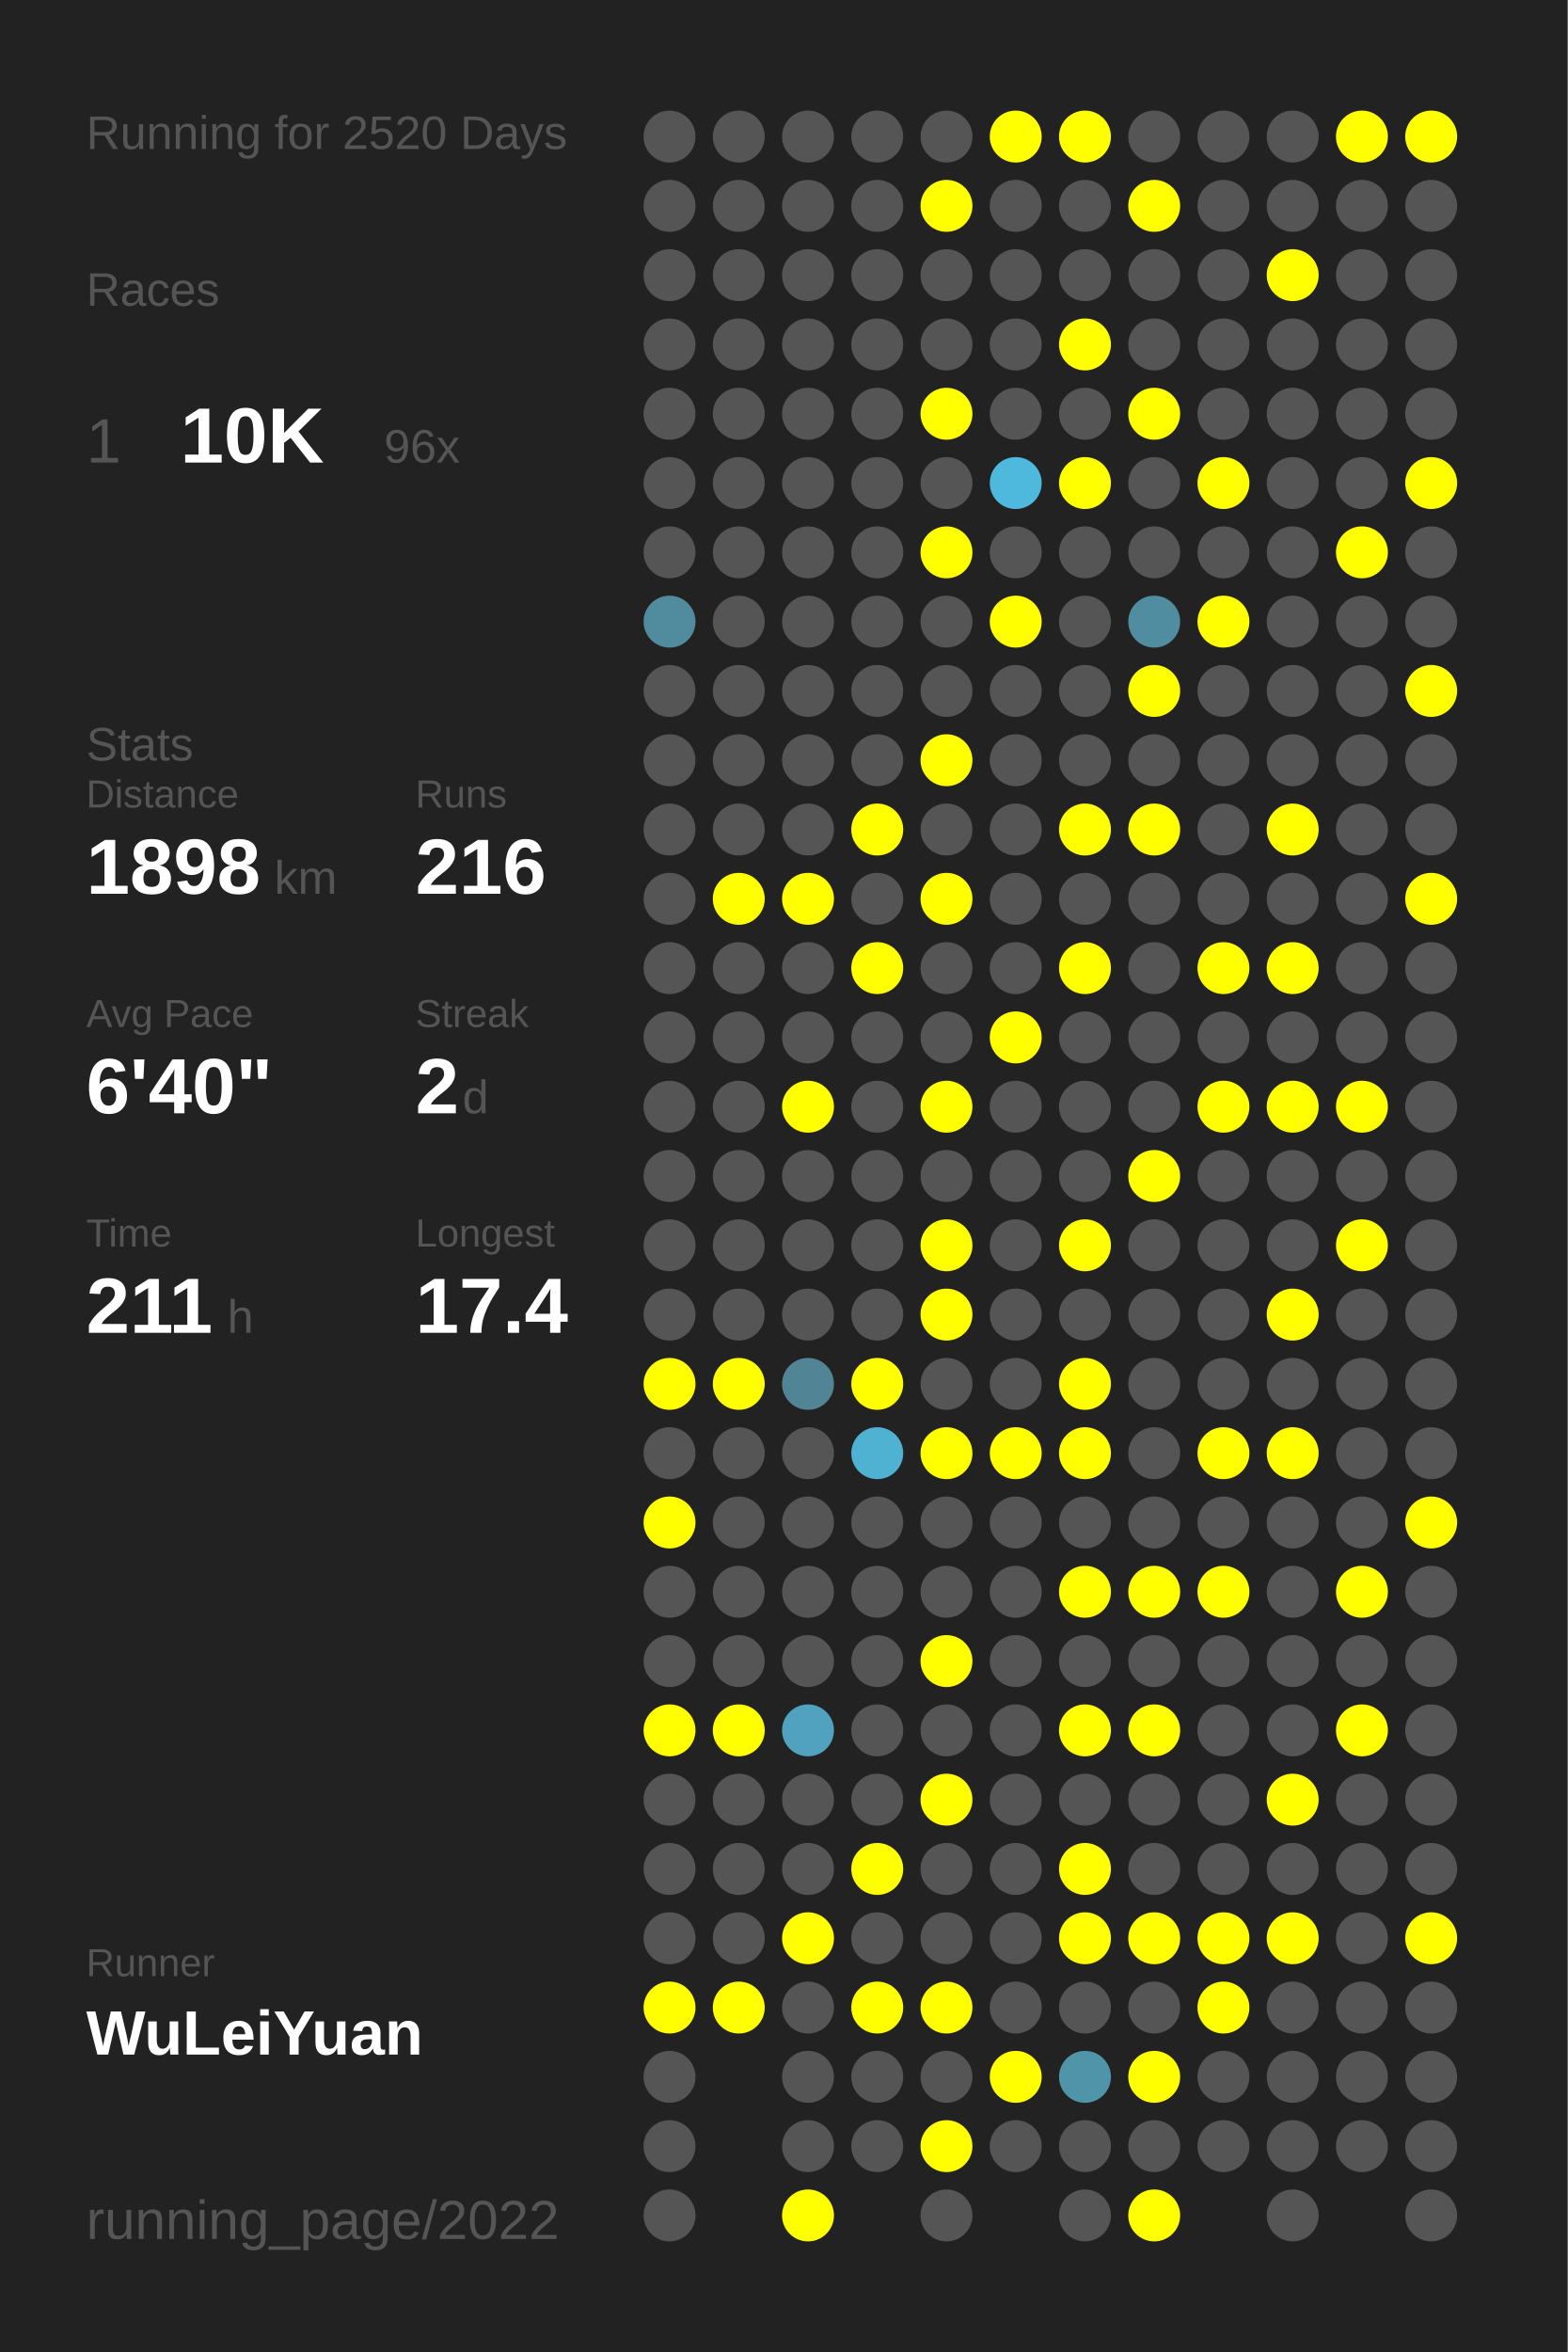
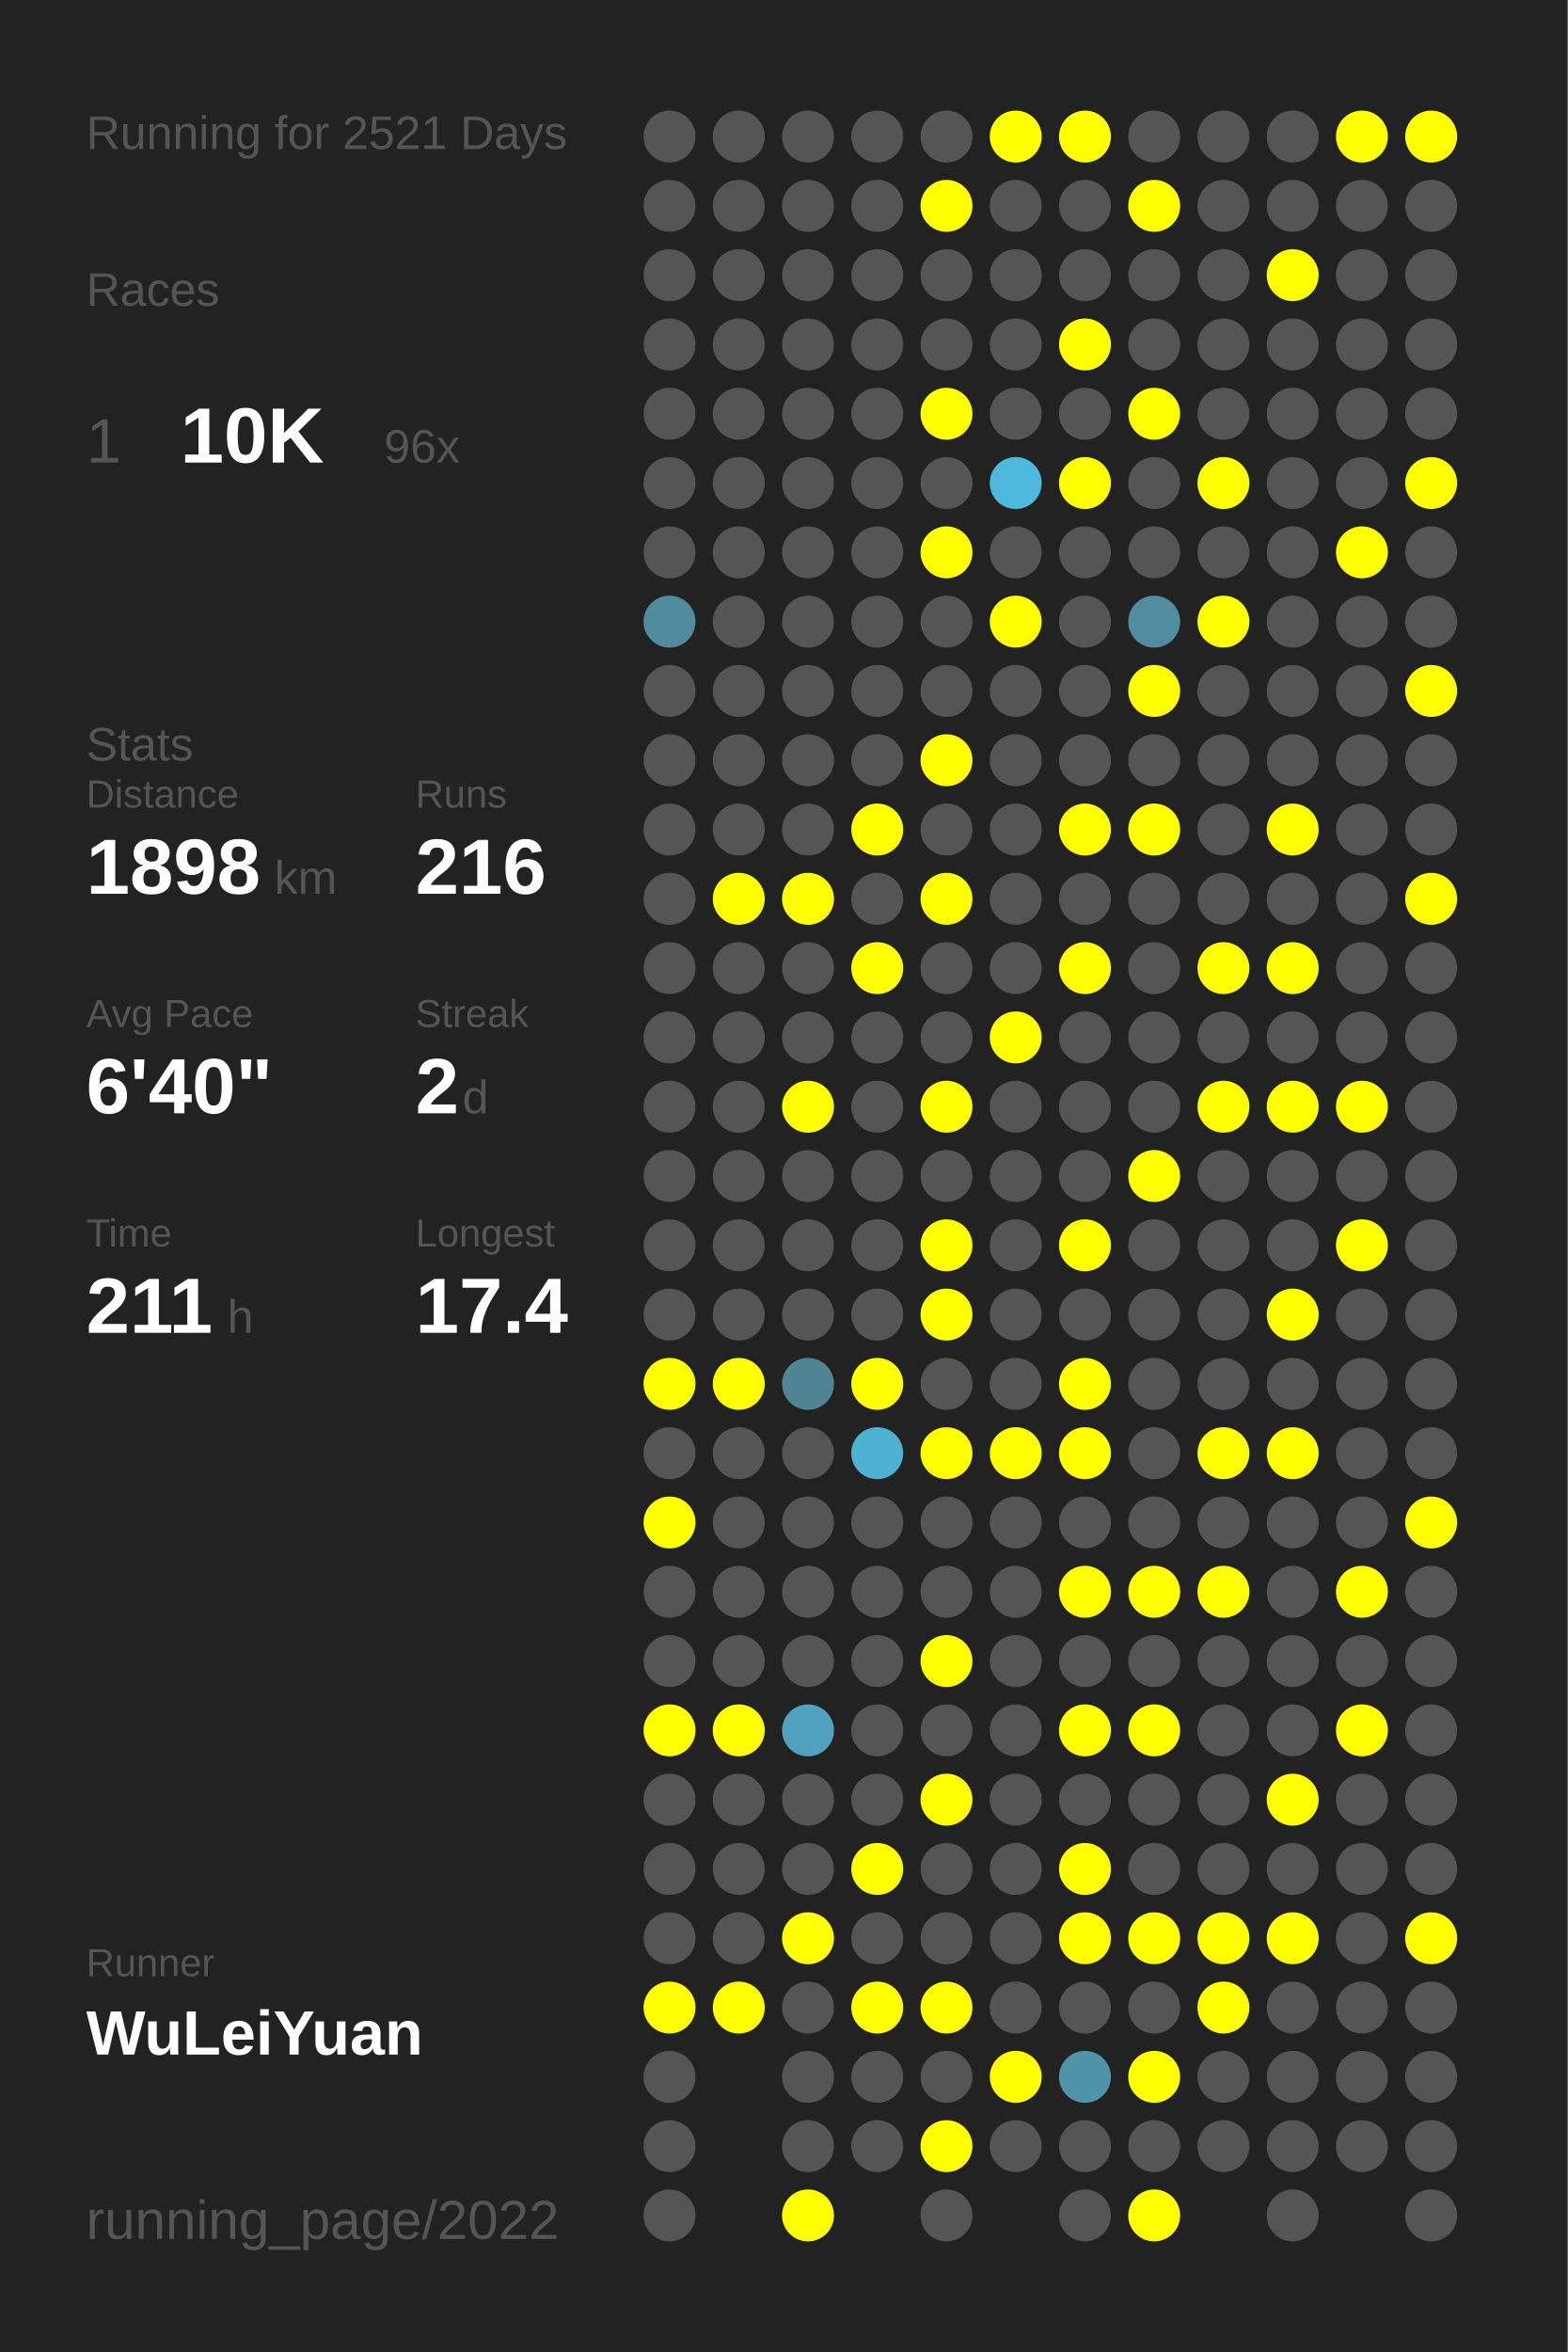
<svg xmlns="http://www.w3.org/2000/svg" baseProfile="full" height="300mm" version="1.1" viewBox="0,0,200,300" width="200mm">
  <defs />
  <rect fill="#222222" height="300" width="200" x="0" y="0" />
-   <text fill="#555555" style="font-size:6px; font-family:Arial;" x="11" y="19">Running for 2520 Days</text>
+   <text fill="#555555" style="font-size:6px; font-family:Arial;" x="11" y="19">Running for 2521 Days</text>
  <text fill="#555555" style="font-size:6px; font-family:Arial;" x="11" y="39">Races</text>
  <text fill="#555555" style="font-size:8px; font-family:Arial;" x="11" y="59">1</text>
  <text fill="#FFFFFF" style="font-size:10px; font-family:Arial; font-weight:bold;" x="23" y="59">10K</text>
  <text fill="#555555" style="font-size:6px; font-family:Arial;" x="49" y="59">96x</text>
  <text fill="#555555" style="font-size:6px; font-family:Arial;" x="11" y="97">Stats</text>
  <text fill="#555555" style="font-size:5px; font-family:Arial;" x="11" y="103">Distance</text>
  <text fill="#FFFFFF" style="font-size:10px; font-family:Arial; font-weight:bold;" x="11" y="114">1898</text>
  <text fill="#555555" style="font-size:6px; font-family:Arial;" x="35" y="114">km</text>
  <text fill="#555555" style="font-size:5px; font-family:Arial;" x="53" y="103">Runs</text>
  <text fill="#FFFFFF" style="font-size:10px; font-family:Arial; font-weight:bold;" x="53" y="114">216</text>
  <text fill="#555555" style="font-size:5px; font-family:Arial;" x="11" y="131">Avg Pace</text>
  <text fill="#FFFFFF" style="font-size:10px; font-family:Arial; font-weight:bold;" x="11" y="142">6'40"</text>
  <text fill="#555555" style="font-size:5px; font-family:Arial;" x="53" y="131">Streak</text>
  <text fill="#FFFFFF" style="font-size:10px; font-family:Arial; font-weight:bold;" x="53" y="142">2</text>
  <text fill="#555555" style="font-size:6px; font-family:Arial;" x="59" y="142">d</text>
  <text fill="#555555" style="font-size:5px; font-family:Arial;" x="11" y="159">Time</text>
  <text fill="#FFFFFF" style="font-size:10px; font-family:Arial; font-weight:bold;" x="11" y="170">211</text>
  <text fill="#555555" style="font-size:6px; font-family:Arial;" x="29" y="170">h</text>
  <text fill="#555555" style="font-size:5px; font-family:Arial;" x="53" y="159">Longest</text>
  <text fill="#FFFFFF" style="font-size:10px; font-family:Arial; font-weight:bold;" x="53" y="170">17.4</text>
  <text fill="#555555" style="font-size:5px; font-family:Arial;" x="11" y="252.065">Runner</text>
  <text fill="#FFFFFF" style="font-size:8px; font-family:Arial; font-weight:bold;" x="11" y="262.065">WuLeiYuan</text>
  <text fill="#555555" style="font-size:7px; font-family:Arial;" x="11" y="285.581">running_page/2022</text>
  <circle cx="85.417" cy="17.419" fill="#555555" r="3.312" />
  <circle cx="85.417" cy="26.258" fill="#555555" r="3.312" />
  <circle cx="85.417" cy="35.097" fill="#555555" r="3.312" />
  <circle cx="85.417" cy="43.935" fill="#555555" r="3.312" />
  <circle cx="85.417" cy="52.774" fill="#555555" r="3.312" />
  <circle cx="85.417" cy="61.613" fill="#555555" r="3.312" />
  <circle cx="85.417" cy="70.452" fill="#555555" r="3.312" />
  <circle cx="85.417" cy="79.29" fill="#518b9e" r="3.312" />
  <circle cx="85.417" cy="88.129" fill="#555555" r="3.312" />
  <circle cx="85.417" cy="96.968" fill="#555555" r="3.312" />
  <circle cx="85.417" cy="105.806" fill="#555555" r="3.312" />
  <circle cx="85.417" cy="114.645" fill="#555555" r="3.312" />
  <circle cx="85.417" cy="123.484" fill="#555555" r="3.312" />
  <circle cx="85.417" cy="132.323" fill="#555555" r="3.312" />
  <circle cx="85.417" cy="141.161" fill="#555555" r="3.312" />
  <circle cx="85.417" cy="150" fill="#555555" r="3.312" />
  <circle cx="85.417" cy="158.839" fill="#555555" r="3.312" />
  <circle cx="85.417" cy="167.677" fill="#555555" r="3.312" />
  <circle cx="85.417" cy="176.516" fill="#FFFF00" r="3.312" />
  <circle cx="85.417" cy="185.355" fill="#555555" r="3.312" />
  <circle cx="85.417" cy="194.194" fill="#FFFF00" r="3.312" />
  <circle cx="85.417" cy="203.032" fill="#555555" r="3.312" />
  <circle cx="85.417" cy="211.871" fill="#555555" r="3.312" />
  <circle cx="85.417" cy="220.71" fill="#FFFF00" r="3.312" />
  <circle cx="85.417" cy="229.548" fill="#555555" r="3.312" />
  <circle cx="85.417" cy="238.387" fill="#555555" r="3.312" />
  <circle cx="85.417" cy="247.226" fill="#555555" r="3.312" />
  <circle cx="85.417" cy="256.065" fill="#FFFF00" r="3.312" />
  <circle cx="85.417" cy="264.903" fill="#555555" r="3.312" />
  <circle cx="85.417" cy="273.742" fill="#555555" r="3.312" />
  <circle cx="85.417" cy="282.581" fill="#555555" r="3.312" />
  <circle cx="94.25" cy="17.419" fill="#555555" r="3.312" />
  <circle cx="94.25" cy="26.258" fill="#555555" r="3.312" />
  <circle cx="94.25" cy="35.097" fill="#555555" r="3.312" />
  <circle cx="94.25" cy="43.935" fill="#555555" r="3.312" />
  <circle cx="94.25" cy="52.774" fill="#555555" r="3.312" />
  <circle cx="94.25" cy="61.613" fill="#555555" r="3.312" />
  <circle cx="94.25" cy="70.452" fill="#555555" r="3.312" />
  <circle cx="94.25" cy="79.29" fill="#555555" r="3.312" />
  <circle cx="94.25" cy="88.129" fill="#555555" r="3.312" />
  <circle cx="94.25" cy="96.968" fill="#555555" r="3.312" />
  <circle cx="94.25" cy="105.806" fill="#555555" r="3.312" />
  <circle cx="94.25" cy="114.645" fill="#FFFF00" r="3.312" />
  <circle cx="94.25" cy="123.484" fill="#555555" r="3.312" />
  <circle cx="94.25" cy="132.323" fill="#555555" r="3.312" />
  <circle cx="94.25" cy="141.161" fill="#555555" r="3.312" />
  <circle cx="94.25" cy="150" fill="#555555" r="3.312" />
  <circle cx="94.25" cy="158.839" fill="#555555" r="3.312" />
  <circle cx="94.25" cy="167.677" fill="#555555" r="3.312" />
  <circle cx="94.25" cy="176.516" fill="#FFFF00" r="3.312" />
  <circle cx="94.25" cy="185.355" fill="#555555" r="3.312" />
  <circle cx="94.25" cy="194.194" fill="#555555" r="3.312" />
  <circle cx="94.25" cy="203.032" fill="#555555" r="3.312" />
  <circle cx="94.25" cy="211.871" fill="#555555" r="3.312" />
  <circle cx="94.25" cy="220.71" fill="#FFFF00" r="3.312" />
  <circle cx="94.25" cy="229.548" fill="#555555" r="3.312" />
  <circle cx="94.25" cy="238.387" fill="#555555" r="3.312" />
  <circle cx="94.25" cy="247.226" fill="#555555" r="3.312" />
  <circle cx="94.25" cy="256.065" fill="#FFFF00" r="3.312" />
  <circle cx="103.083" cy="17.419" fill="#555555" r="3.312" />
  <circle cx="103.083" cy="26.258" fill="#555555" r="3.312" />
  <circle cx="103.083" cy="35.097" fill="#555555" r="3.312" />
  <circle cx="103.083" cy="43.935" fill="#555555" r="3.312" />
  <circle cx="103.083" cy="52.774" fill="#555555" r="3.312" />
  <circle cx="103.083" cy="61.613" fill="#555555" r="3.312" />
  <circle cx="103.083" cy="70.452" fill="#555555" r="3.312" />
  <circle cx="103.083" cy="79.29" fill="#555555" r="3.312" />
  <circle cx="103.083" cy="88.129" fill="#555555" r="3.312" />
  <circle cx="103.083" cy="96.968" fill="#555555" r="3.312" />
  <circle cx="103.083" cy="105.806" fill="#555555" r="3.312" />
  <circle cx="103.083" cy="114.645" fill="#FFFF00" r="3.312" />
  <circle cx="103.083" cy="123.484" fill="#555555" r="3.312" />
  <circle cx="103.083" cy="132.323" fill="#555555" r="3.312" />
  <circle cx="103.083" cy="141.161" fill="#FFFF00" r="3.312" />
  <circle cx="103.083" cy="150" fill="#555555" r="3.312" />
  <circle cx="103.083" cy="158.839" fill="#555555" r="3.312" />
  <circle cx="103.083" cy="167.677" fill="#555555" r="3.312" />
  <circle cx="103.083" cy="176.516" fill="#518596" r="3.312" />
  <circle cx="103.083" cy="185.355" fill="#555555" r="3.312" />
  <circle cx="103.083" cy="194.194" fill="#555555" r="3.312" />
  <circle cx="103.083" cy="203.032" fill="#555555" r="3.312" />
  <circle cx="103.083" cy="211.871" fill="#555555" r="3.312" />
  <circle cx="103.083" cy="220.71" fill="#50a2be" r="3.312" />
  <circle cx="103.083" cy="229.548" fill="#555555" r="3.312" />
  <circle cx="103.083" cy="238.387" fill="#555555" r="3.312" />
  <circle cx="103.083" cy="247.226" fill="#FFFF00" r="3.312" />
  <circle cx="103.083" cy="256.065" fill="#555555" r="3.312" />
  <circle cx="103.083" cy="264.903" fill="#555555" r="3.312" />
  <circle cx="103.083" cy="273.742" fill="#555555" r="3.312" />
  <circle cx="103.083" cy="282.581" fill="#FFFF00" r="3.312" />
  <circle cx="111.917" cy="17.419" fill="#555555" r="3.312" />
  <circle cx="111.917" cy="26.258" fill="#555555" r="3.312" />
  <circle cx="111.917" cy="35.097" fill="#555555" r="3.312" />
  <circle cx="111.917" cy="43.935" fill="#555555" r="3.312" />
  <circle cx="111.917" cy="52.774" fill="#555555" r="3.312" />
  <circle cx="111.917" cy="61.613" fill="#555555" r="3.312" />
  <circle cx="111.917" cy="70.452" fill="#555555" r="3.312" />
  <circle cx="111.917" cy="79.29" fill="#555555" r="3.312" />
  <circle cx="111.917" cy="88.129" fill="#555555" r="3.312" />
  <circle cx="111.917" cy="96.968" fill="#555555" r="3.312" />
  <circle cx="111.917" cy="105.806" fill="#FFFF00" r="3.312" />
  <circle cx="111.917" cy="114.645" fill="#555555" r="3.312" />
  <circle cx="111.917" cy="123.484" fill="#FFFF00" r="3.312" />
  <circle cx="111.917" cy="132.323" fill="#555555" r="3.312" />
  <circle cx="111.917" cy="141.161" fill="#555555" r="3.312" />
  <circle cx="111.917" cy="150" fill="#555555" r="3.312" />
  <circle cx="111.917" cy="158.839" fill="#555555" r="3.312" />
  <circle cx="111.917" cy="167.677" fill="#555555" r="3.312" />
  <circle cx="111.917" cy="176.516" fill="#FFFF00" r="3.312" />
  <circle cx="111.917" cy="185.355" fill="#4fb2d3" r="3.312" />
  <circle cx="111.917" cy="194.194" fill="#555555" r="3.312" />
  <circle cx="111.917" cy="203.032" fill="#555555" r="3.312" />
  <circle cx="111.917" cy="211.871" fill="#555555" r="3.312" />
  <circle cx="111.917" cy="220.71" fill="#555555" r="3.312" />
  <circle cx="111.917" cy="229.548" fill="#555555" r="3.312" />
  <circle cx="111.917" cy="238.387" fill="#FFFF00" r="3.312" />
  <circle cx="111.917" cy="247.226" fill="#555555" r="3.312" />
  <circle cx="111.917" cy="256.065" fill="#FFFF00" r="3.312" />
  <circle cx="111.917" cy="264.903" fill="#555555" r="3.312" />
  <circle cx="111.917" cy="273.742" fill="#555555" r="3.312" />
  <circle cx="120.75" cy="17.419" fill="#555555" r="3.312" />
  <circle cx="120.75" cy="26.258" fill="#FFFF00" r="3.312" />
  <circle cx="120.75" cy="35.097" fill="#555555" r="3.312" />
  <circle cx="120.75" cy="43.935" fill="#555555" r="3.312" />
  <circle cx="120.75" cy="52.774" fill="#FFFF00" r="3.312" />
  <circle cx="120.75" cy="61.613" fill="#555555" r="3.312" />
  <circle cx="120.75" cy="70.452" fill="#FFFF00" r="3.312" />
  <circle cx="120.75" cy="79.29" fill="#555555" r="3.312" />
  <circle cx="120.75" cy="88.129" fill="#555555" r="3.312" />
  <circle cx="120.75" cy="96.968" fill="#FFFF00" r="3.312" />
  <circle cx="120.75" cy="105.806" fill="#555555" r="3.312" />
  <circle cx="120.75" cy="114.645" fill="#FFFF00" r="3.312" />
  <circle cx="120.75" cy="123.484" fill="#555555" r="3.312" />
  <circle cx="120.75" cy="132.323" fill="#555555" r="3.312" />
  <circle cx="120.75" cy="141.161" fill="#FFFF00" r="3.312" />
  <circle cx="120.75" cy="150" fill="#555555" r="3.312" />
  <circle cx="120.75" cy="158.839" fill="#FFFF00" r="3.312" />
  <circle cx="120.75" cy="167.677" fill="#FFFF00" r="3.312" />
  <circle cx="120.75" cy="176.516" fill="#555555" r="3.312" />
  <circle cx="120.75" cy="185.355" fill="#FFFF00" r="3.312" />
  <circle cx="120.75" cy="194.194" fill="#555555" r="3.312" />
  <circle cx="120.75" cy="203.032" fill="#555555" r="3.312" />
  <circle cx="120.75" cy="211.871" fill="#FFFF00" r="3.312" />
  <circle cx="120.75" cy="220.71" fill="#555555" r="3.312" />
  <circle cx="120.75" cy="229.548" fill="#FFFF00" r="3.312" />
  <circle cx="120.75" cy="238.387" fill="#555555" r="3.312" />
  <circle cx="120.75" cy="247.226" fill="#555555" r="3.312" />
  <circle cx="120.75" cy="256.065" fill="#FFFF00" r="3.312" />
  <circle cx="120.75" cy="264.903" fill="#555555" r="3.312" />
  <circle cx="120.75" cy="273.742" fill="#FFFF00" r="3.312" />
  <circle cx="120.75" cy="282.581" fill="#555555" r="3.312" />
  <circle cx="129.583" cy="17.419" fill="#FFFF00" r="3.312" />
  <circle cx="129.583" cy="26.258" fill="#555555" r="3.312" />
  <circle cx="129.583" cy="35.097" fill="#555555" r="3.312" />
  <circle cx="129.583" cy="43.935" fill="#555555" r="3.312" />
  <circle cx="129.583" cy="52.774" fill="#555555" r="3.312" />
  <circle cx="129.583" cy="61.613" fill="#4eb9dd" r="3.312" />
  <circle cx="129.583" cy="70.452" fill="#555555" r="3.312" />
  <circle cx="129.583" cy="79.29" fill="#FFFF00" r="3.312" />
  <circle cx="129.583" cy="88.129" fill="#555555" r="3.312" />
  <circle cx="129.583" cy="96.968" fill="#555555" r="3.312" />
  <circle cx="129.583" cy="105.806" fill="#555555" r="3.312" />
  <circle cx="129.583" cy="114.645" fill="#555555" r="3.312" />
  <circle cx="129.583" cy="123.484" fill="#555555" r="3.312" />
  <circle cx="129.583" cy="132.323" fill="#FFFF00" r="3.312" />
  <circle cx="129.583" cy="141.161" fill="#555555" r="3.312" />
  <circle cx="129.583" cy="150" fill="#555555" r="3.312" />
  <circle cx="129.583" cy="158.839" fill="#555555" r="3.312" />
  <circle cx="129.583" cy="167.677" fill="#555555" r="3.312" />
  <circle cx="129.583" cy="176.516" fill="#555555" r="3.312" />
  <circle cx="129.583" cy="185.355" fill="#FFFF00" r="3.312" />
  <circle cx="129.583" cy="194.194" fill="#555555" r="3.312" />
  <circle cx="129.583" cy="203.032" fill="#555555" r="3.312" />
  <circle cx="129.583" cy="211.871" fill="#555555" r="3.312" />
  <circle cx="129.583" cy="220.71" fill="#555555" r="3.312" />
  <circle cx="129.583" cy="229.548" fill="#555555" r="3.312" />
  <circle cx="129.583" cy="238.387" fill="#555555" r="3.312" />
  <circle cx="129.583" cy="247.226" fill="#555555" r="3.312" />
  <circle cx="129.583" cy="256.065" fill="#555555" r="3.312" />
  <circle cx="129.583" cy="264.903" fill="#FFFF00" r="3.312" />
  <circle cx="129.583" cy="273.742" fill="#555555" r="3.312" />
  <circle cx="138.417" cy="17.419" fill="#FFFF00" r="3.312" />
  <circle cx="138.417" cy="26.258" fill="#555555" r="3.312" />
  <circle cx="138.417" cy="35.097" fill="#555555" r="3.312" />
  <circle cx="138.417" cy="43.935" fill="#FFFF00" r="3.312" />
  <circle cx="138.417" cy="52.774" fill="#555555" r="3.312" />
  <circle cx="138.417" cy="61.613" fill="#FFFF00" r="3.312" />
  <circle cx="138.417" cy="70.452" fill="#555555" r="3.312" />
  <circle cx="138.417" cy="79.29" fill="#555555" r="3.312" />
  <circle cx="138.417" cy="88.129" fill="#555555" r="3.312" />
  <circle cx="138.417" cy="96.968" fill="#555555" r="3.312" />
  <circle cx="138.417" cy="105.806" fill="#FFFF00" r="3.312" />
  <circle cx="138.417" cy="114.645" fill="#555555" r="3.312" />
  <circle cx="138.417" cy="123.484" fill="#FFFF00" r="3.312" />
  <circle cx="138.417" cy="132.323" fill="#555555" r="3.312" />
  <circle cx="138.417" cy="141.161" fill="#555555" r="3.312" />
  <circle cx="138.417" cy="150" fill="#555555" r="3.312" />
  <circle cx="138.417" cy="158.839" fill="#FFFF00" r="3.312" />
  <circle cx="138.417" cy="167.677" fill="#555555" r="3.312" />
  <circle cx="138.417" cy="176.516" fill="#FFFF00" r="3.312" />
  <circle cx="138.417" cy="185.355" fill="#FFFF00" r="3.312" />
  <circle cx="138.417" cy="194.194" fill="#555555" r="3.312" />
  <circle cx="138.417" cy="203.032" fill="#FFFF00" r="3.312" />
  <circle cx="138.417" cy="211.871" fill="#555555" r="3.312" />
  <circle cx="138.417" cy="220.71" fill="#FFFF00" r="3.312" />
  <circle cx="138.417" cy="229.548" fill="#555555" r="3.312" />
  <circle cx="138.417" cy="238.387" fill="#FFFF00" r="3.312" />
  <circle cx="138.417" cy="247.226" fill="#FFFF00" r="3.312" />
  <circle cx="138.417" cy="256.065" fill="#555555" r="3.312" />
  <circle cx="138.417" cy="264.903" fill="#5094aa" r="3.312" />
  <circle cx="138.417" cy="273.742" fill="#555555" r="3.312" />
  <circle cx="138.417" cy="282.581" fill="#555555" r="3.312" />
  <circle cx="147.25" cy="17.419" fill="#555555" r="3.312" />
  <circle cx="147.25" cy="26.258" fill="#FFFF00" r="3.312" />
  <circle cx="147.25" cy="35.097" fill="#555555" r="3.312" />
  <circle cx="147.25" cy="43.935" fill="#555555" r="3.312" />
  <circle cx="147.25" cy="52.774" fill="#FFFF00" r="3.312" />
  <circle cx="147.25" cy="61.613" fill="#555555" r="3.312" />
  <circle cx="147.25" cy="70.452" fill="#555555" r="3.312" />
  <circle cx="147.25" cy="79.29" fill="#518da1" r="3.312" />
  <circle cx="147.25" cy="88.129" fill="#FFFF00" r="3.312" />
  <circle cx="147.25" cy="96.968" fill="#555555" r="3.312" />
  <circle cx="147.25" cy="105.806" fill="#FFFF00" r="3.312" />
  <circle cx="147.25" cy="114.645" fill="#555555" r="3.312" />
  <circle cx="147.25" cy="123.484" fill="#555555" r="3.312" />
  <circle cx="147.25" cy="132.323" fill="#555555" r="3.312" />
  <circle cx="147.25" cy="141.161" fill="#555555" r="3.312" />
  <circle cx="147.25" cy="150" fill="#FFFF00" r="3.312" />
  <circle cx="147.25" cy="158.839" fill="#555555" r="3.312" />
  <circle cx="147.25" cy="167.677" fill="#555555" r="3.312" />
  <circle cx="147.25" cy="176.516" fill="#555555" r="3.312" />
  <circle cx="147.25" cy="185.355" fill="#555555" r="3.312" />
  <circle cx="147.25" cy="194.194" fill="#555555" r="3.312" />
  <circle cx="147.25" cy="203.032" fill="#FFFF00" r="3.312" />
  <circle cx="147.25" cy="211.871" fill="#555555" r="3.312" />
  <circle cx="147.25" cy="220.71" fill="#FFFF00" r="3.312" />
  <circle cx="147.25" cy="229.548" fill="#555555" r="3.312" />
  <circle cx="147.25" cy="238.387" fill="#555555" r="3.312" />
  <circle cx="147.25" cy="247.226" fill="#FFFF00" r="3.312" />
  <circle cx="147.25" cy="256.065" fill="#555555" r="3.312" />
  <circle cx="147.25" cy="264.903" fill="#FFFF00" r="3.312" />
  <circle cx="147.25" cy="273.742" fill="#555555" r="3.312" />
  <circle cx="147.25" cy="282.581" fill="#FFFF00" r="3.312" />
  <circle cx="156.083" cy="17.419" fill="#555555" r="3.312" />
  <circle cx="156.083" cy="26.258" fill="#555555" r="3.312" />
  <circle cx="156.083" cy="35.097" fill="#555555" r="3.312" />
  <circle cx="156.083" cy="43.935" fill="#555555" r="3.312" />
  <circle cx="156.083" cy="52.774" fill="#555555" r="3.312" />
  <circle cx="156.083" cy="61.613" fill="#FFFF00" r="3.312" />
  <circle cx="156.083" cy="70.452" fill="#555555" r="3.312" />
  <circle cx="156.083" cy="79.29" fill="#FFFF00" r="3.312" />
  <circle cx="156.083" cy="88.129" fill="#555555" r="3.312" />
  <circle cx="156.083" cy="96.968" fill="#555555" r="3.312" />
  <circle cx="156.083" cy="105.806" fill="#555555" r="3.312" />
  <circle cx="156.083" cy="114.645" fill="#555555" r="3.312" />
  <circle cx="156.083" cy="123.484" fill="#FFFF00" r="3.312" />
  <circle cx="156.083" cy="132.323" fill="#555555" r="3.312" />
  <circle cx="156.083" cy="141.161" fill="#FFFF00" r="3.312" />
  <circle cx="156.083" cy="150" fill="#555555" r="3.312" />
  <circle cx="156.083" cy="158.839" fill="#555555" r="3.312" />
  <circle cx="156.083" cy="167.677" fill="#555555" r="3.312" />
  <circle cx="156.083" cy="176.516" fill="#555555" r="3.312" />
  <circle cx="156.083" cy="185.355" fill="#FFFF00" r="3.312" />
  <circle cx="156.083" cy="194.194" fill="#555555" r="3.312" />
  <circle cx="156.083" cy="203.032" fill="#FFFF00" r="3.312" />
  <circle cx="156.083" cy="211.871" fill="#555555" r="3.312" />
  <circle cx="156.083" cy="220.71" fill="#555555" r="3.312" />
  <circle cx="156.083" cy="229.548" fill="#555555" r="3.312" />
  <circle cx="156.083" cy="238.387" fill="#555555" r="3.312" />
  <circle cx="156.083" cy="247.226" fill="#FFFF00" r="3.312" />
  <circle cx="156.083" cy="256.065" fill="#FFFF00" r="3.312" />
  <circle cx="156.083" cy="264.903" fill="#555555" r="3.312" />
  <circle cx="156.083" cy="273.742" fill="#555555" r="3.312" />
  <circle cx="164.917" cy="17.419" fill="#555555" r="3.312" />
  <circle cx="164.917" cy="26.258" fill="#555555" r="3.312" />
  <circle cx="164.917" cy="35.097" fill="#FFFF00" r="3.312" />
  <circle cx="164.917" cy="43.935" fill="#555555" r="3.312" />
  <circle cx="164.917" cy="52.774" fill="#555555" r="3.312" />
  <circle cx="164.917" cy="61.613" fill="#555555" r="3.312" />
  <circle cx="164.917" cy="70.452" fill="#555555" r="3.312" />
  <circle cx="164.917" cy="79.29" fill="#555555" r="3.312" />
  <circle cx="164.917" cy="88.129" fill="#555555" r="3.312" />
  <circle cx="164.917" cy="96.968" fill="#555555" r="3.312" />
  <circle cx="164.917" cy="105.806" fill="#FFFF00" r="3.312" />
  <circle cx="164.917" cy="114.645" fill="#555555" r="3.312" />
  <circle cx="164.917" cy="123.484" fill="#FFFF00" r="3.312" />
  <circle cx="164.917" cy="132.323" fill="#555555" r="3.312" />
  <circle cx="164.917" cy="141.161" fill="#FFFF00" r="3.312" />
  <circle cx="164.917" cy="150" fill="#555555" r="3.312" />
  <circle cx="164.917" cy="158.839" fill="#555555" r="3.312" />
  <circle cx="164.917" cy="167.677" fill="#FFFF00" r="3.312" />
  <circle cx="164.917" cy="176.516" fill="#555555" r="3.312" />
  <circle cx="164.917" cy="185.355" fill="#FFFF00" r="3.312" />
  <circle cx="164.917" cy="194.194" fill="#555555" r="3.312" />
  <circle cx="164.917" cy="203.032" fill="#555555" r="3.312" />
  <circle cx="164.917" cy="211.871" fill="#555555" r="3.312" />
  <circle cx="164.917" cy="220.71" fill="#555555" r="3.312" />
  <circle cx="164.917" cy="229.548" fill="#FFFF00" r="3.312" />
  <circle cx="164.917" cy="238.387" fill="#555555" r="3.312" />
  <circle cx="164.917" cy="247.226" fill="#FFFF00" r="3.312" />
  <circle cx="164.917" cy="256.065" fill="#555555" r="3.312" />
  <circle cx="164.917" cy="264.903" fill="#555555" r="3.312" />
  <circle cx="164.917" cy="273.742" fill="#555555" r="3.312" />
  <circle cx="164.917" cy="282.581" fill="#555555" r="3.312" />
  <circle cx="173.75" cy="17.419" fill="#FFFF00" r="3.312" />
  <circle cx="173.75" cy="26.258" fill="#555555" r="3.312" />
  <circle cx="173.75" cy="35.097" fill="#555555" r="3.312" />
  <circle cx="173.75" cy="43.935" fill="#555555" r="3.312" />
  <circle cx="173.75" cy="52.774" fill="#555555" r="3.312" />
  <circle cx="173.75" cy="61.613" fill="#555555" r="3.312" />
  <circle cx="173.75" cy="70.452" fill="#FFFF00" r="3.312" />
  <circle cx="173.75" cy="79.29" fill="#555555" r="3.312" />
  <circle cx="173.75" cy="88.129" fill="#555555" r="3.312" />
  <circle cx="173.75" cy="96.968" fill="#555555" r="3.312" />
  <circle cx="173.75" cy="105.806" fill="#555555" r="3.312" />
  <circle cx="173.75" cy="114.645" fill="#555555" r="3.312" />
  <circle cx="173.75" cy="123.484" fill="#555555" r="3.312" />
  <circle cx="173.75" cy="132.323" fill="#555555" r="3.312" />
  <circle cx="173.75" cy="141.161" fill="#FFFF00" r="3.312" />
  <circle cx="173.75" cy="150" fill="#555555" r="3.312" />
  <circle cx="173.75" cy="158.839" fill="#FFFF00" r="3.312" />
  <circle cx="173.75" cy="167.677" fill="#555555" r="3.312" />
  <circle cx="173.75" cy="176.516" fill="#555555" r="3.312" />
  <circle cx="173.75" cy="185.355" fill="#555555" r="3.312" />
  <circle cx="173.75" cy="194.194" fill="#555555" r="3.312" />
  <circle cx="173.75" cy="203.032" fill="#FFFF00" r="3.312" />
  <circle cx="173.75" cy="211.871" fill="#555555" r="3.312" />
  <circle cx="173.75" cy="220.71" fill="#FFFF00" r="3.312" />
  <circle cx="173.75" cy="229.548" fill="#555555" r="3.312" />
  <circle cx="173.75" cy="238.387" fill="#555555" r="3.312" />
  <circle cx="173.75" cy="247.226" fill="#555555" r="3.312" />
  <circle cx="173.75" cy="256.065" fill="#555555" r="3.312" />
  <circle cx="173.75" cy="264.903" fill="#555555" r="3.312" />
  <circle cx="173.75" cy="273.742" fill="#555555" r="3.312" />
  <circle cx="182.583" cy="17.419" fill="#FFFF00" r="3.312" />
  <circle cx="182.583" cy="26.258" fill="#555555" r="3.312" />
  <circle cx="182.583" cy="35.097" fill="#555555" r="3.312" />
  <circle cx="182.583" cy="43.935" fill="#555555" r="3.312" />
  <circle cx="182.583" cy="52.774" fill="#555555" r="3.312" />
  <circle cx="182.583" cy="61.613" fill="#FFFF00" r="3.312" />
  <circle cx="182.583" cy="70.452" fill="#555555" r="3.312" />
  <circle cx="182.583" cy="79.29" fill="#555555" r="3.312" />
  <circle cx="182.583" cy="88.129" fill="#FFFF00" r="3.312" />
  <circle cx="182.583" cy="96.968" fill="#555555" r="3.312" />
  <circle cx="182.583" cy="105.806" fill="#555555" r="3.312" />
  <circle cx="182.583" cy="114.645" fill="#FFFF00" r="3.312" />
  <circle cx="182.583" cy="123.484" fill="#555555" r="3.312" />
  <circle cx="182.583" cy="132.323" fill="#555555" r="3.312" />
  <circle cx="182.583" cy="141.161" fill="#555555" r="3.312" />
  <circle cx="182.583" cy="150" fill="#555555" r="3.312" />
  <circle cx="182.583" cy="158.839" fill="#555555" r="3.312" />
  <circle cx="182.583" cy="167.677" fill="#555555" r="3.312" />
  <circle cx="182.583" cy="176.516" fill="#555555" r="3.312" />
  <circle cx="182.583" cy="185.355" fill="#555555" r="3.312" />
  <circle cx="182.583" cy="194.194" fill="#FFFF00" r="3.312" />
  <circle cx="182.583" cy="203.032" fill="#555555" r="3.312" />
  <circle cx="182.583" cy="211.871" fill="#555555" r="3.312" />
  <circle cx="182.583" cy="220.71" fill="#555555" r="3.312" />
  <circle cx="182.583" cy="229.548" fill="#555555" r="3.312" />
  <circle cx="182.583" cy="238.387" fill="#555555" r="3.312" />
  <circle cx="182.583" cy="247.226" fill="#FFFF00" r="3.312" />
  <circle cx="182.583" cy="256.065" fill="#555555" r="3.312" />
  <circle cx="182.583" cy="264.903" fill="#555555" r="3.312" />
  <circle cx="182.583" cy="273.742" fill="#555555" r="3.312" />
  <circle cx="182.583" cy="282.581" fill="#555555" r="3.312" />
</svg>
